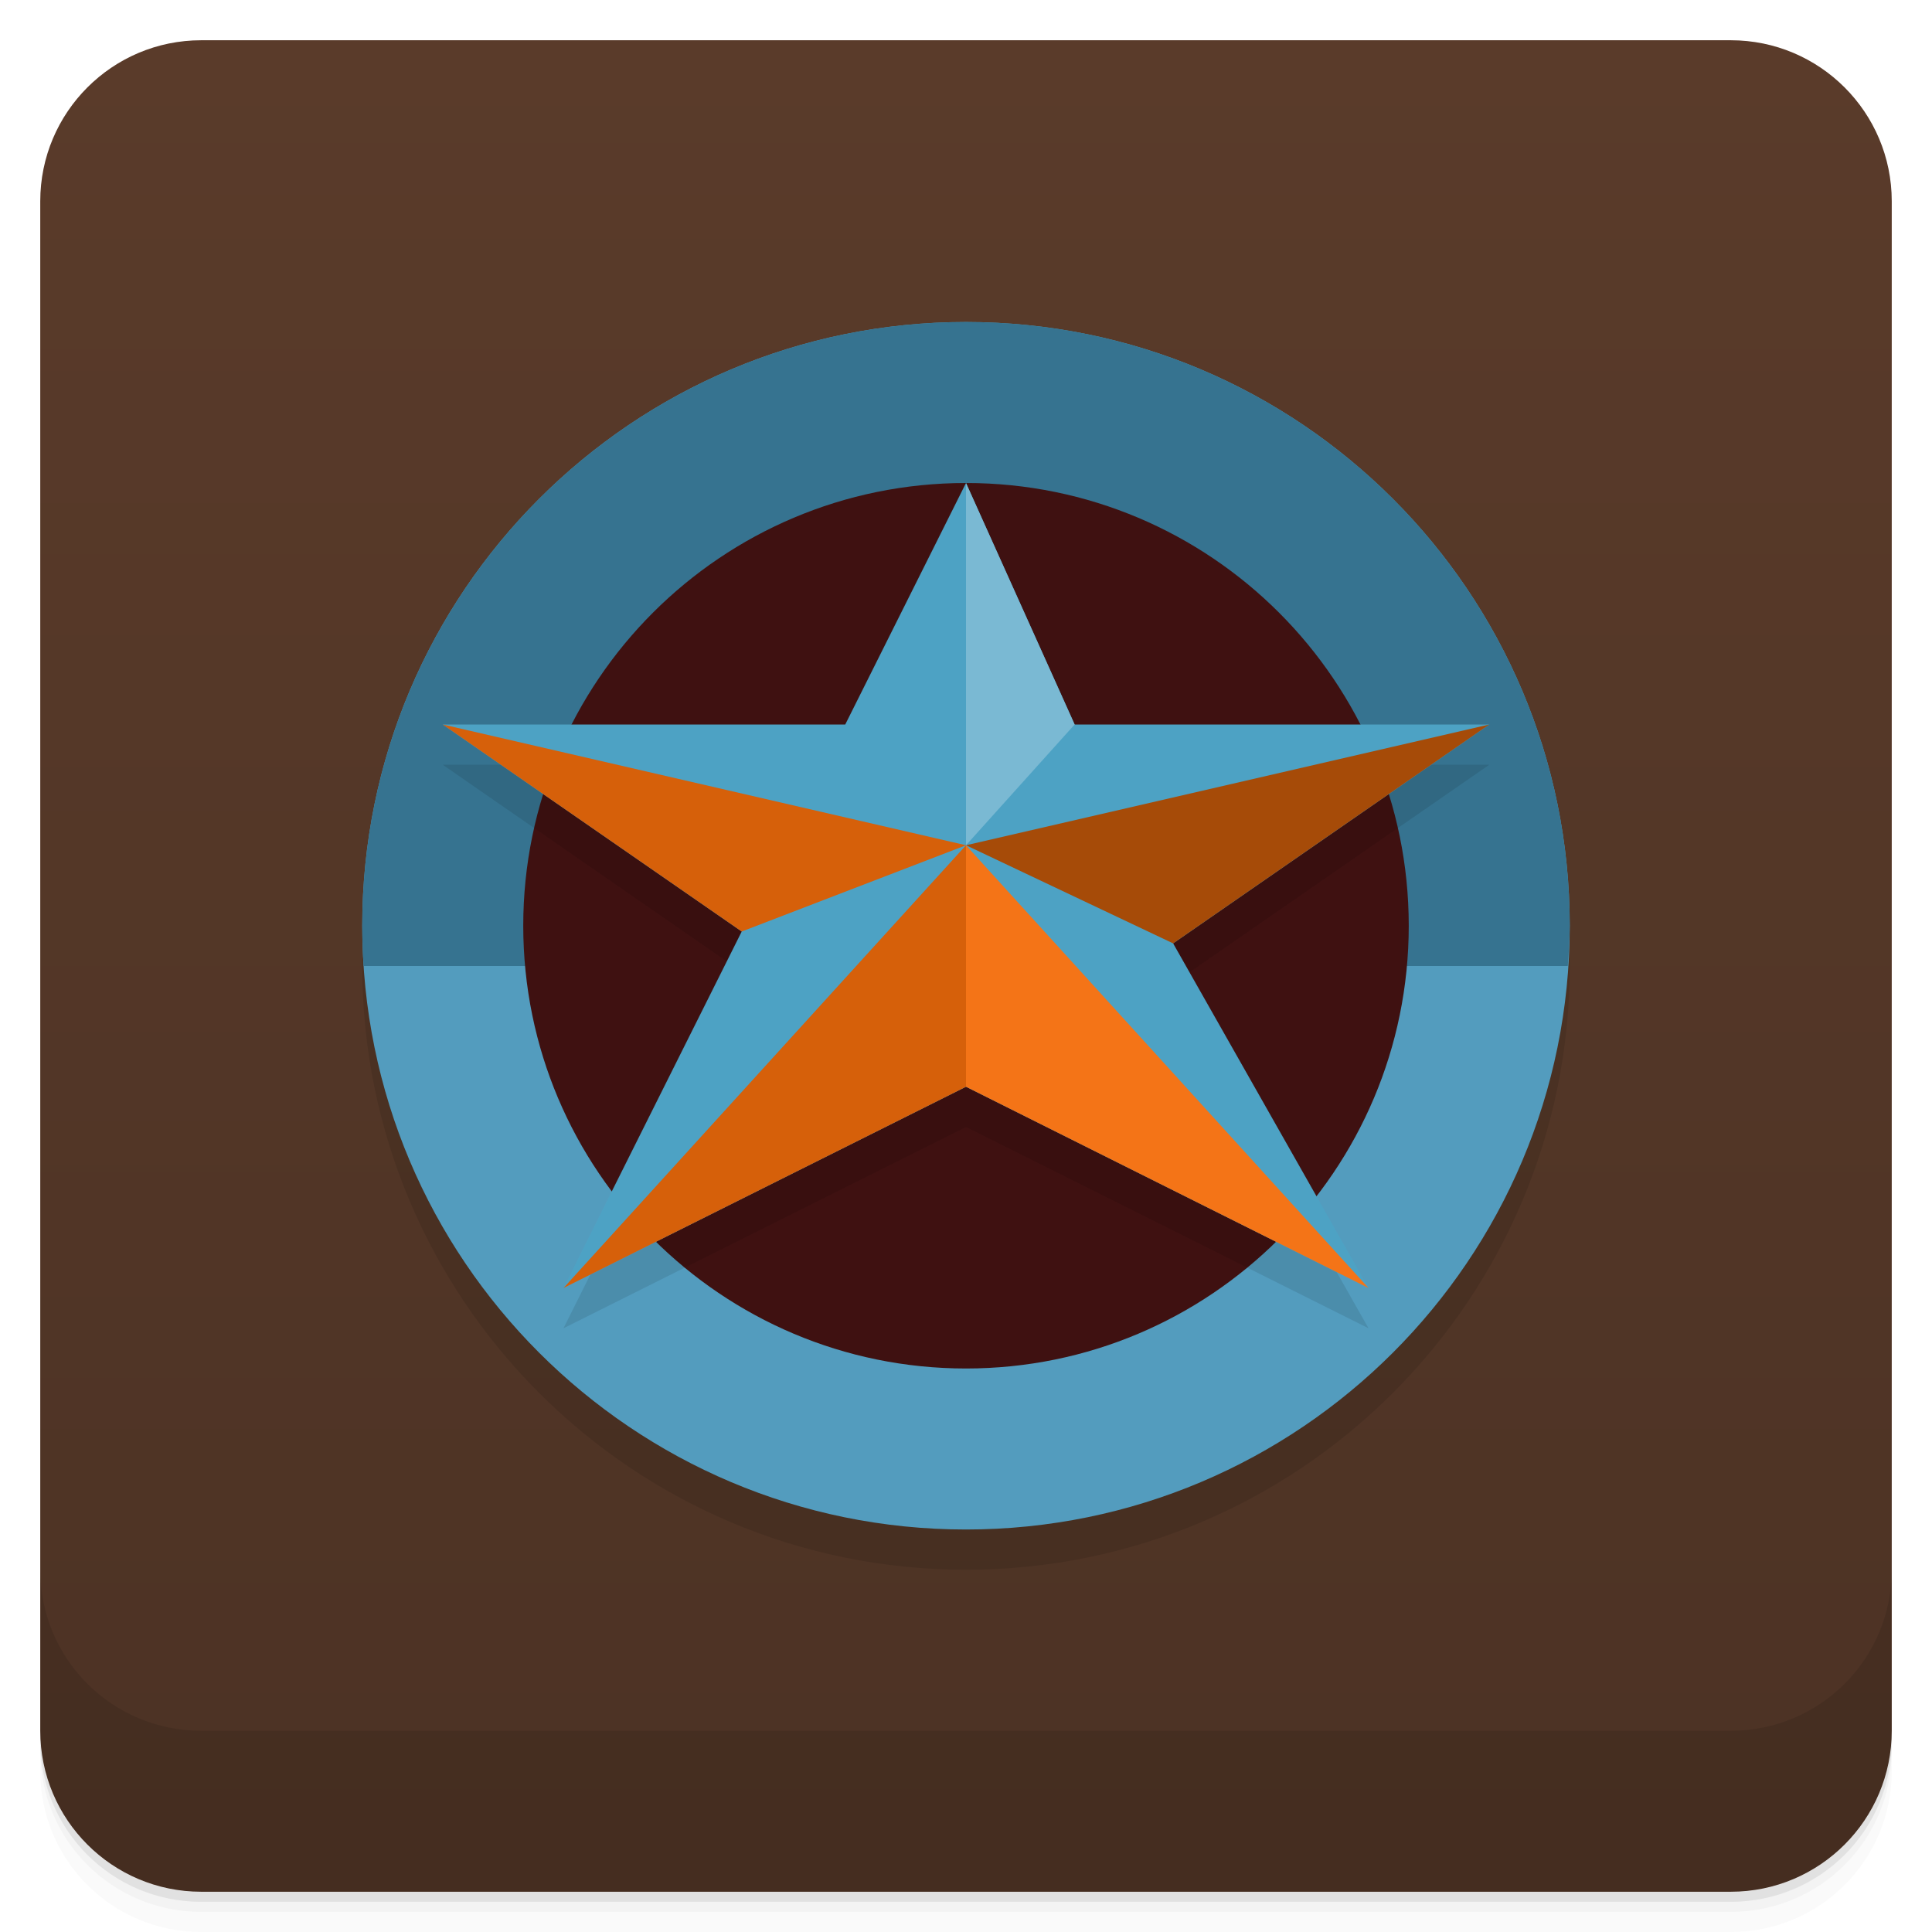
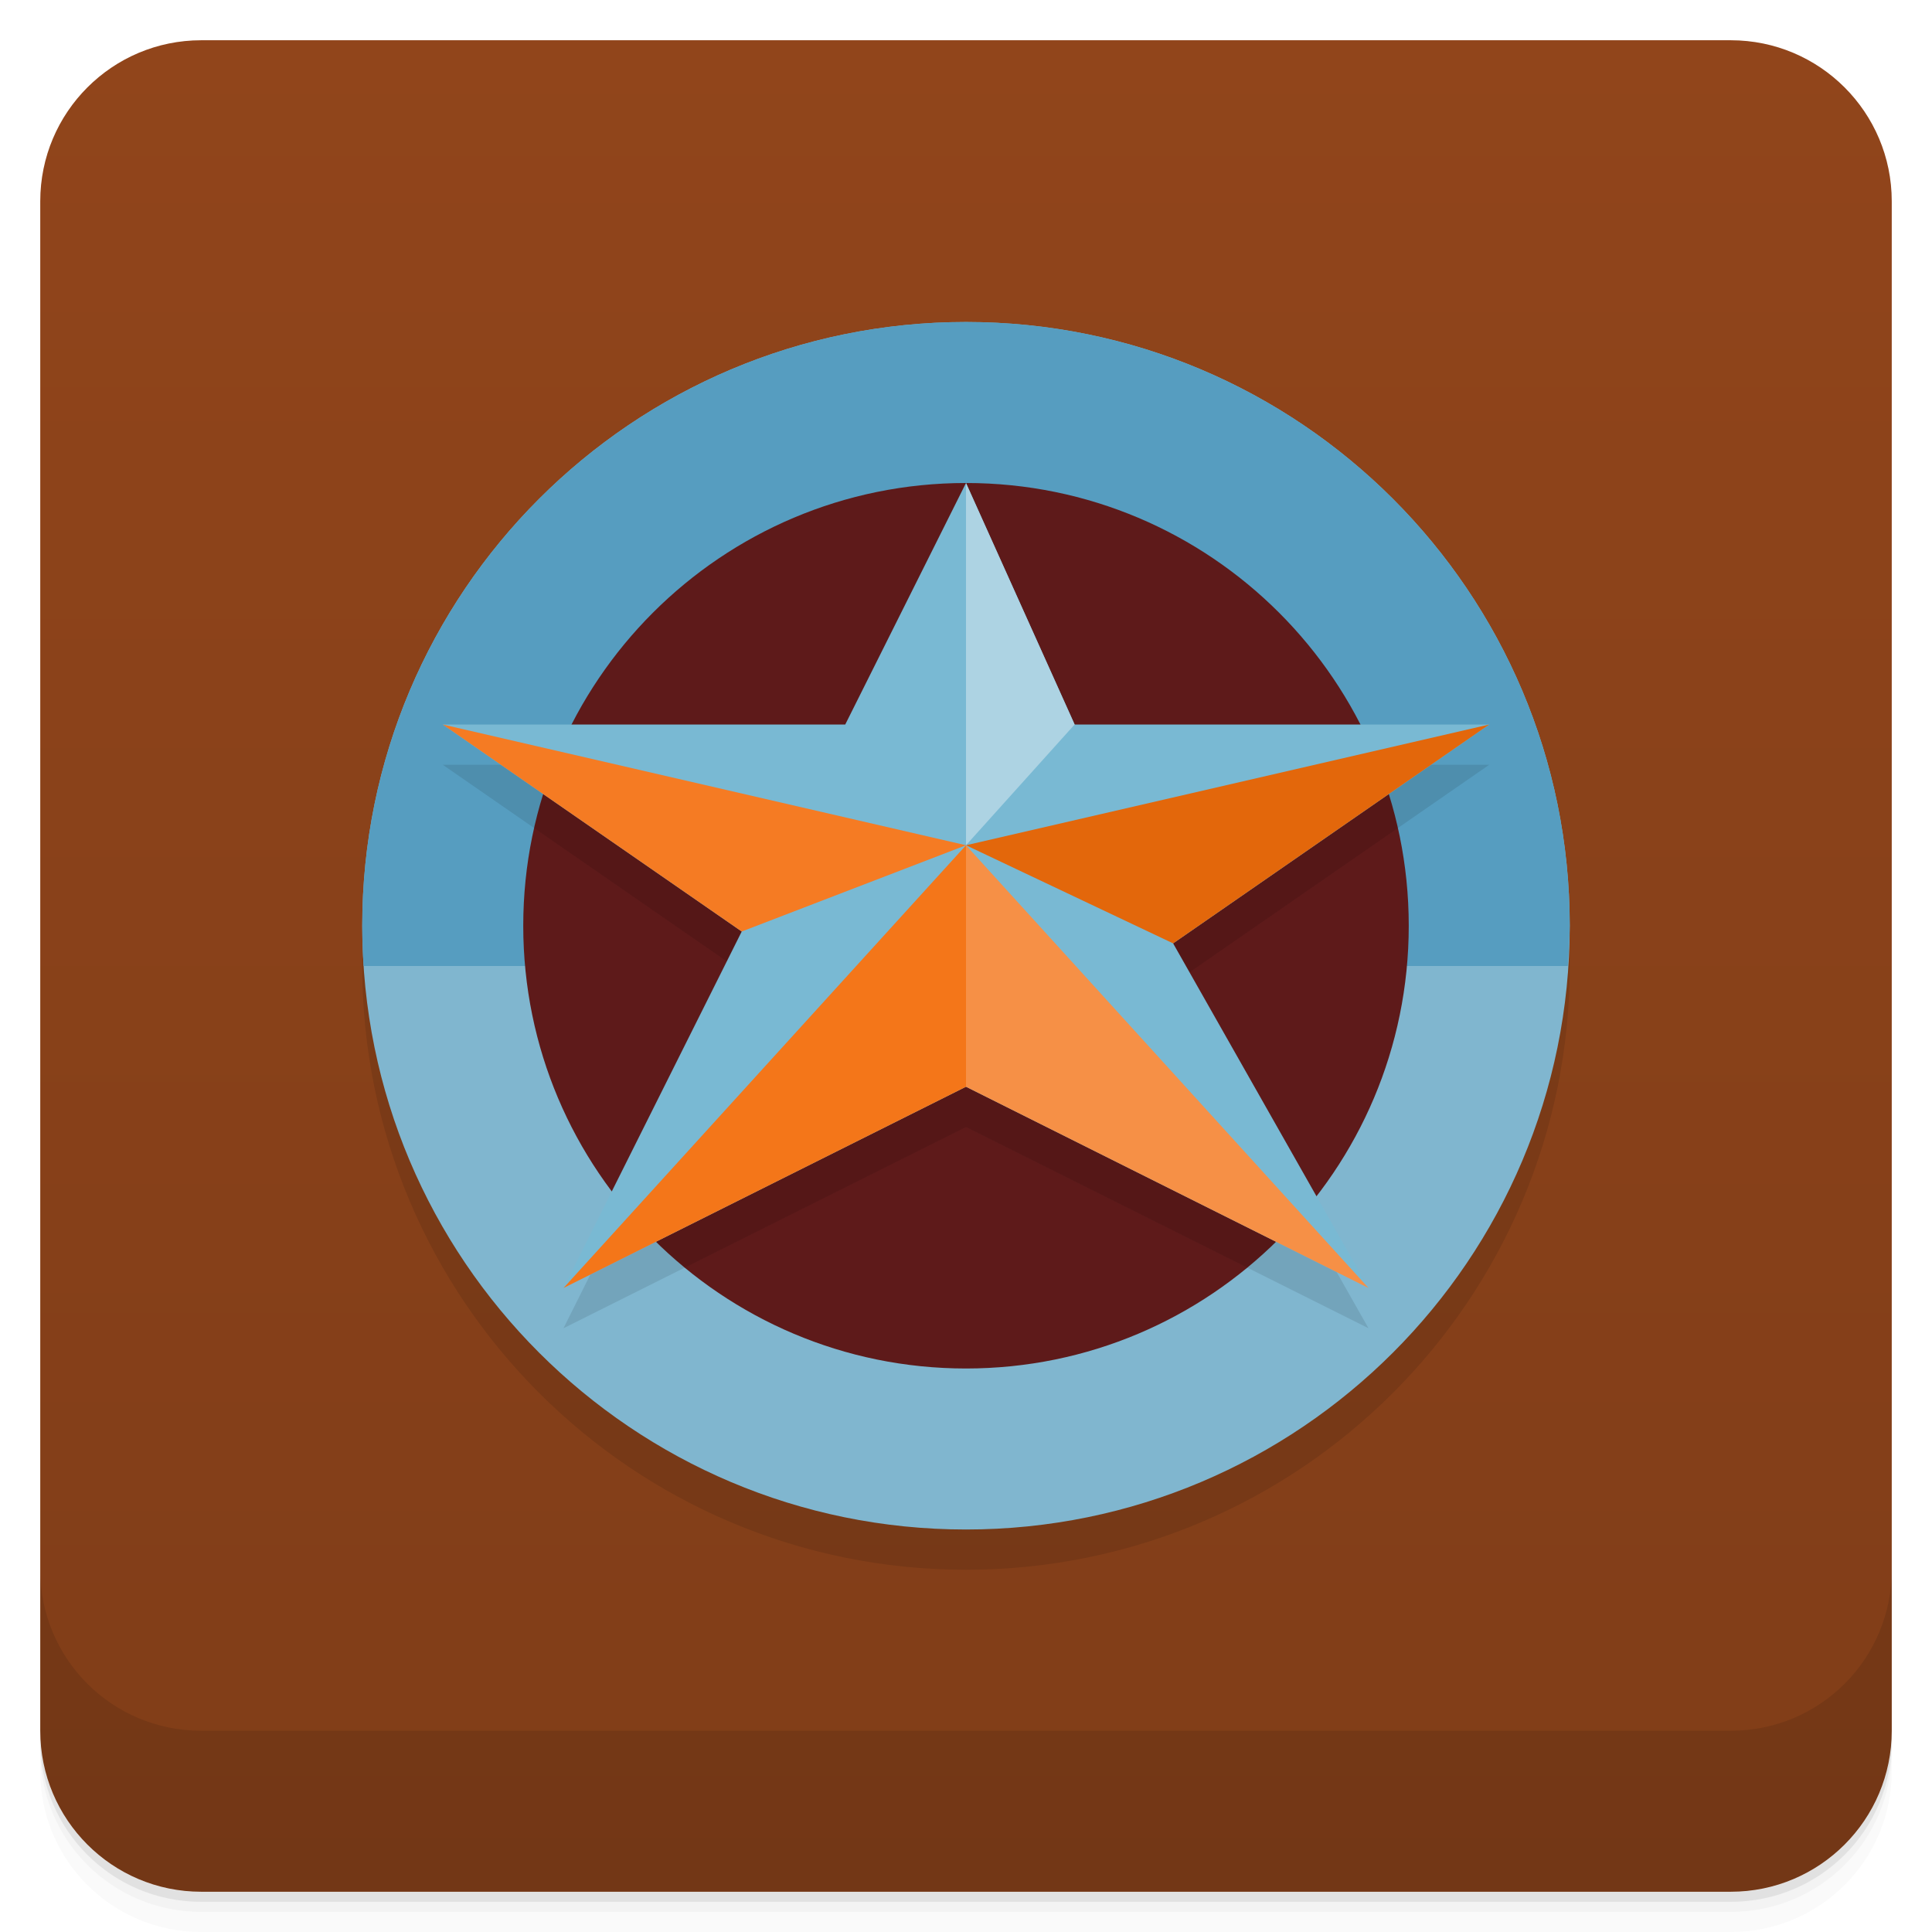
<svg xmlns="http://www.w3.org/2000/svg" version="1.1" viewBox="0 0 48 48">
  <defs>
    <linearGradient id="bg" x2="0" y1="1" y2="47" gradientUnits="userSpaceOnUse">
-       <stop style="stop-color:#5a3b2a" offset="0" />
-       <stop style="stop-color:#4c3224" offset="1" />
+       <stop style="stop-color:#91451b" offset="0" />
+       <stop style="stop-color:#803d18" offset="1" />
    </linearGradient>
  </defs>
  <path d="m1 43v0.25c0 2.216 1.784 4 4 4h38c2.216 0 4-1.784 4-4v-0.25c0 2.216-1.784 4-4 4h-38c-2.216 0-4-1.784-4-4zm0 0.5v0.5c0 2.216 1.784 4 4 4h38c2.216 0 4-1.784 4-4v-0.5c0 2.216-1.784 4-4 4h-38c-2.216 0-4-1.784-4-4z" style="opacity:.02" />
  <path d="m1 43.25v0.25c0 2.216 1.784 4 4 4h38c2.216 0 4-1.784 4-4v-0.25c0 2.216-1.784 4-4 4h-38c-2.216 0-4-1.784-4-4z" style="opacity:.05" />
  <path d="m1 43v0.25c0 2.216 1.784 4 4 4h38c2.216 0 4-1.784 4-4v-0.25c0 2.216-1.784 4-4 4h-38c-2.216 0-4-1.784-4-4z" style="opacity:.1" />
  <rect x="1" y="1" width="46" height="46" rx="4" style="fill:url(#bg)" />
  <path d="m1 39v4c0 2.216 1.784 4 4 4h38c2.216 0 4-1.784 4-4v-4c0 2.216-1.784 4-4 4h-38c-2.216 0-4-1.784-4-4z" style="opacity:.1" />
  <circle cx="24" cy="24" r="15" style="opacity:.1" />
-   <circle cx="24" cy="23" r="15" style="fill:#539cbe" />
-   <path d="m24 8a15 15 0 0 0-15 15 15 15 0 0 0 0.035 1h29.916a15 15 0 0 0 0.049-1 15 15 0 0 0-15-15z" style="fill:#367390;paint-order:stroke fill markers" />
-   <circle cx="24" cy="23" r="11" style="fill:#3f1111;paint-order:stroke fill markers" />
+   <circle cx="24" cy="23" r="15" style="fill:#80b6cf" />
+   <path d="m24 8a15 15 0 0 0-15 15 15 15 0 0 0 0.035 1h29.916a15 15 0 0 0 0.049-1 15 15 0 0 0-15-15z" style="fill:#569dc0;paint-order:stroke fill markers" />
+   <circle cx="24" cy="23" r="11" style="fill:#5e1a1a;paint-order:stroke fill markers" />
  <path d="m 24,13 -3,6 H 11 L 18.428,24.143 14,33 24,28 34,33 29.146,24.438 37,19 H 26.699 Z" style="opacity:.1" />
-   <path d="m 24,12 -3,6 H 11 L 18.428,23.143 14,32 24,27 34,32 29.146,23.438 37,18 H 26.699 Z" style="fill:#4da2c4" />
-   <path d="m24 21v6l-10 5z" style="fill:#d6600a" />
-   <path d="M 11,18 18.428,23.143 24,21 Z" style="fill:#d6600a" />
-   <path d="m24 21v6l10 5z" style="fill:#f47417" />
-   <path d="M 37,18 29.146,23.438 24,21 Z" style="fill:#a64b08" />
-   <path d="m24 21v-9l2.699 6z" style="fill:#7ab9d3" />
+   <path d="m 24,12 -3,6 H 11 L 18.428,23.143 14,32 24,27 34,32 29.146,23.438 37,18 H 26.699 Z" style="fill:#79b9d3" />
+   <path d="m24 21v6l-10 5z" style="fill:#f47619" />
+   <path d="M 11,18 18.428,23.143 24,21 Z" style="fill:#f57b23" />
+   <path d="m24 21v6l10 5z" style="fill:#f69046" />
+   <path d="M 37,18 29.146,23.438 24,21 Z" style="fill:#e3670b" />
+   <path d="m24 21v-9l2.699 6z" style="fill:#add3e3" />
</svg>
